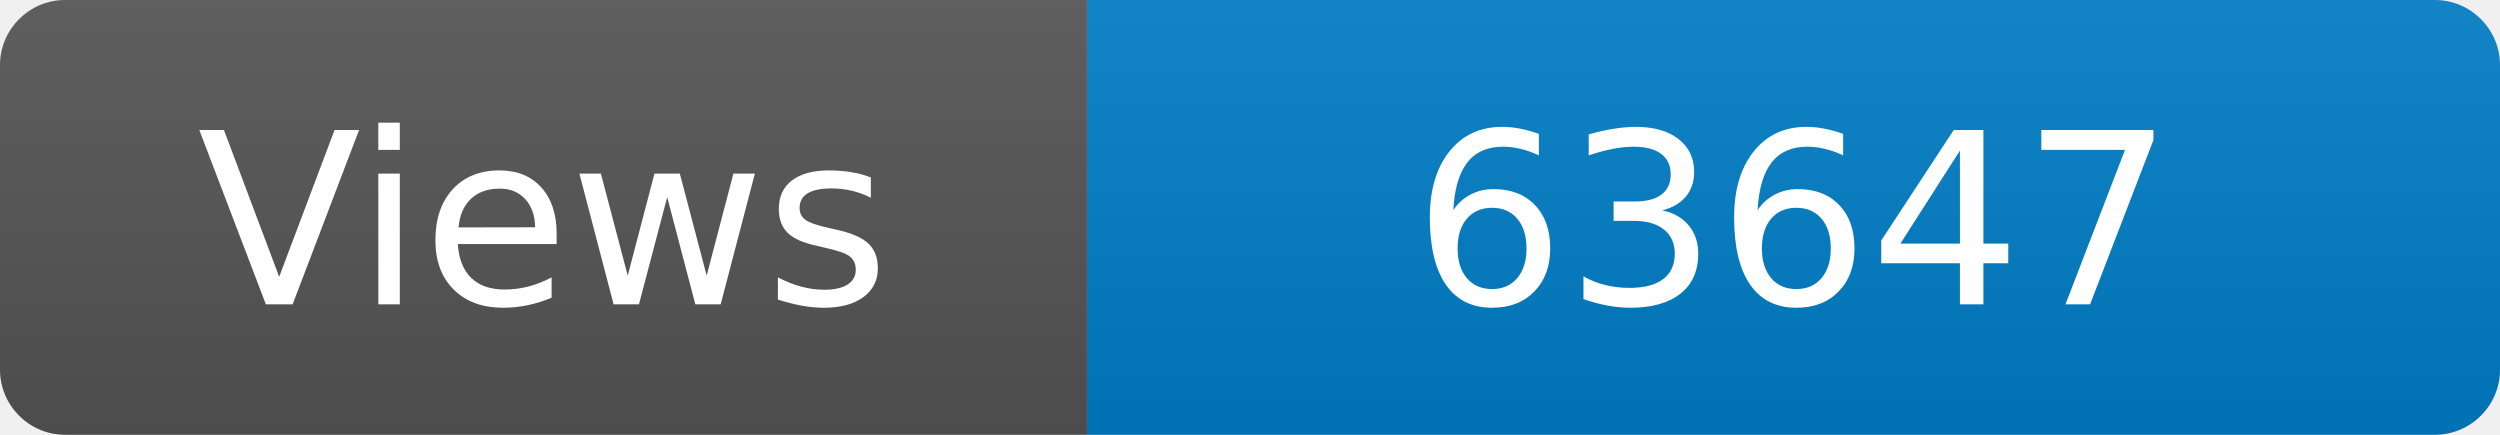
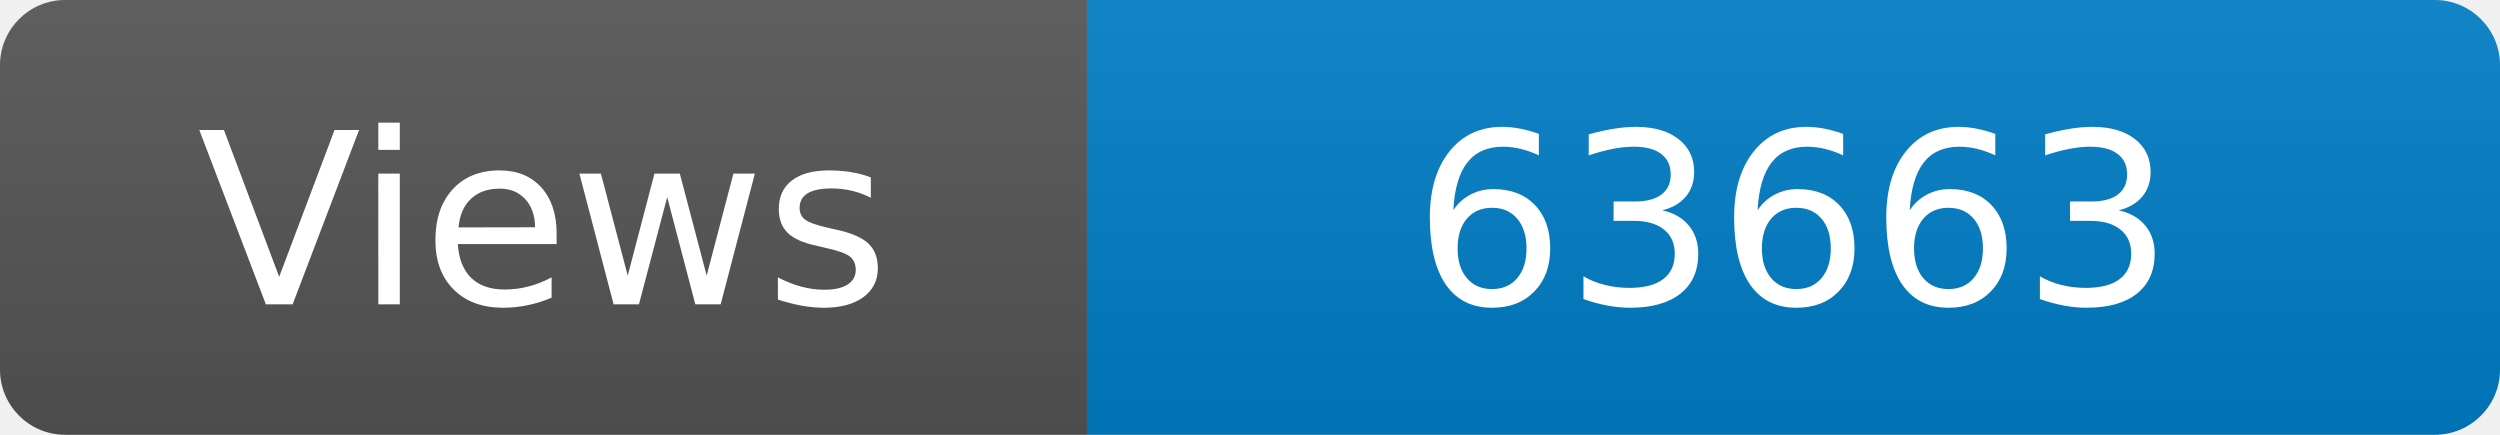
<svg xmlns="http://www.w3.org/2000/svg" width="115" height="20" role="img" aria-label="Maintained?: yes">
  <linearGradient id="s" x2="0" y2="100%">
    <stop offset="0" stop-color="#bbb" stop-opacity=".1" />
    <stop offset="1" stop-opacity=".1" />
  </linearGradient>
  <clipPath id="r">
    <rect width="115" height="20" rx="3" fill="#fff" />
  </clipPath>
  <g clip-path="url(#r)">
    <rect width="50" height="20" fill="#555" />
    <rect x="50" width="160" height="20" fill="#007ec6" />
    <rect width="115" height="20" fill="url(#s)" />
  </g>
  <g fill="#fff" text-anchor="middle" font-family="Verdana,Geneva,DejaVu Sans,sans-serif" font-size="110">
    <text x="250" y="140" transform="scale(.1)" fill="#fff">Views</text>
-     <text x="825" y="140" transform="scale(.1)" fill="#fff">63647</text>
+     <text x="825" y="140" transform="scale(.1)" fill="#fff">63663</text>
  </g>
</svg>
